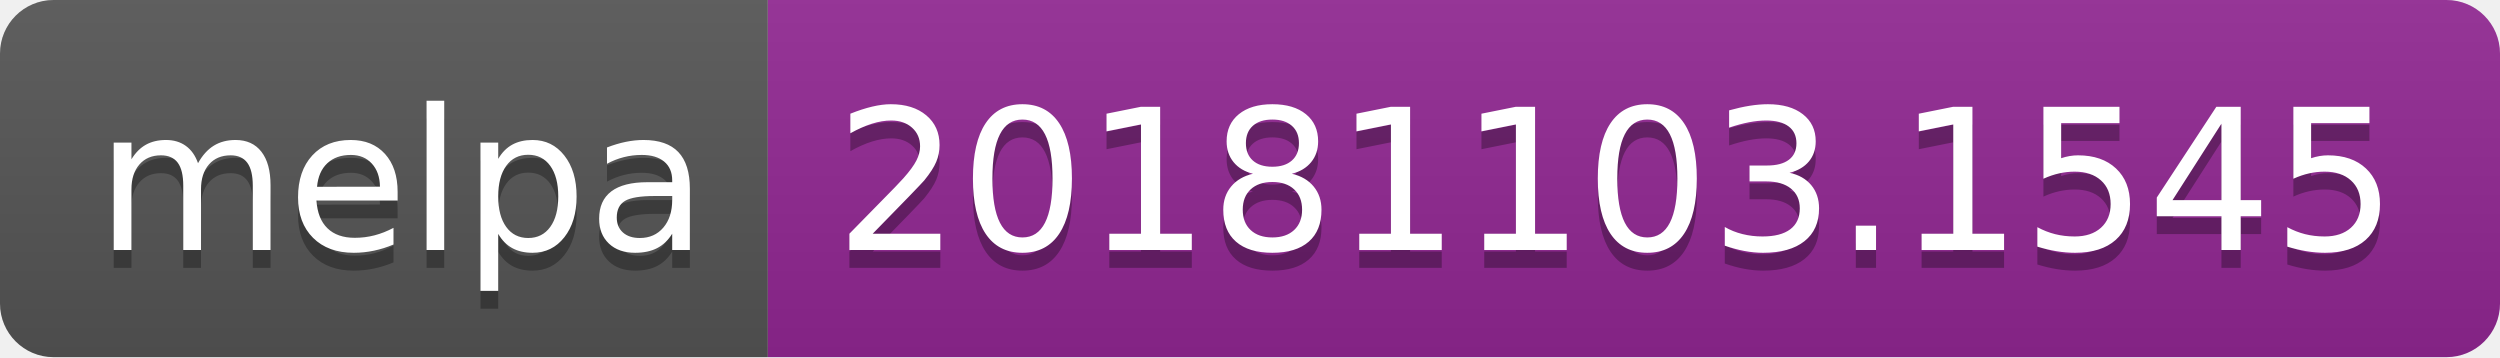
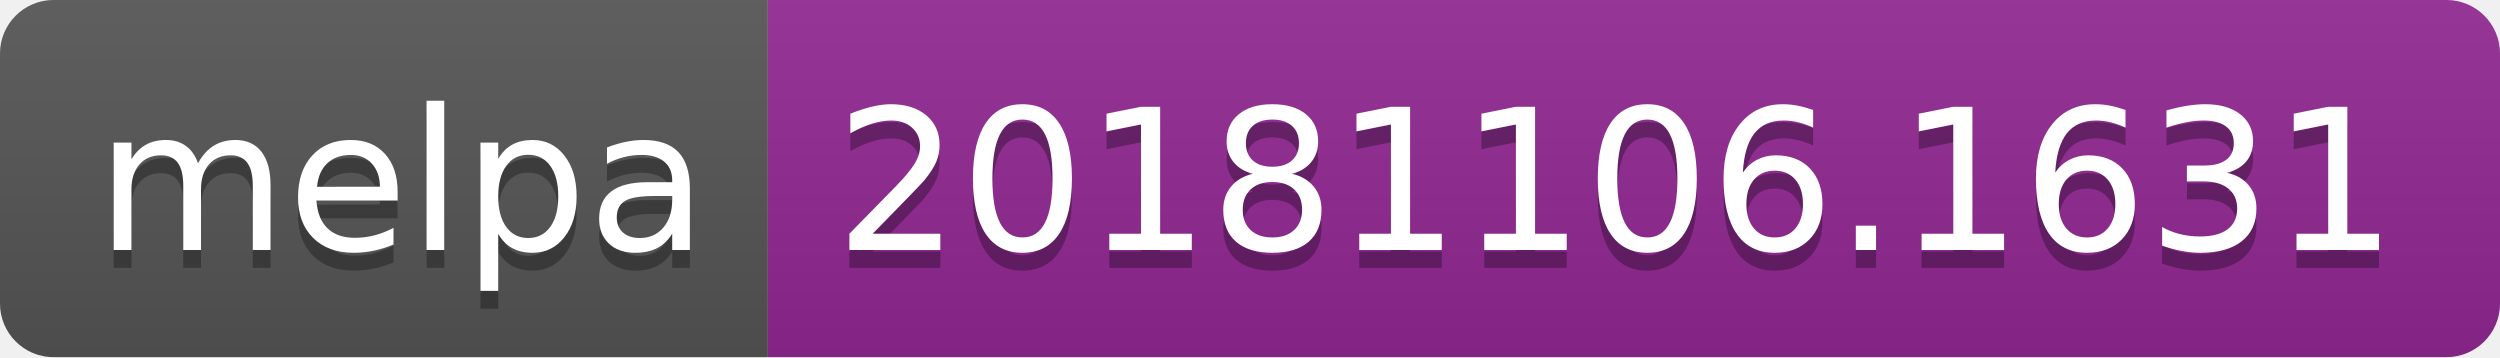
<svg xmlns="http://www.w3.org/2000/svg" width="140" height="20">
  <linearGradient id="b" x2="0" y2="100%">
    <stop offset="0" stop-color="#bbb" stop-opacity=".1" />
    <stop offset="1" stop-opacity=".1" />
  </linearGradient>
  <clipPath id="a">
    <rect width="140" height="20" rx="3" fill="#fff" />
  </clipPath>
  <g clip-path="url(#a)">
    <path fill="#555" d="M0 0h43v20H0z" />
    <path fill="#922793" d="M43 0h97v20H43z" />
    <path fill="url(#b)" d="M0 0h140v20H0z" />
  </g>
  <g fill="#fff" text-anchor="middle" font-family="DejaVu Sans,Verdana,Geneva,sans-serif" font-size="110">
    <text x="225" y="150" fill="#010101" fill-opacity=".3" transform="scale(.1)" textLength="330">melpa</text>
    <text x="225" y="140" transform="scale(.1)" textLength="330">melpa</text>
-     <text x="905" y="150" fill="#010101" fill-opacity=".3" transform="scale(.1)" textLength="870">20181103.1545</text>
-     <text x="905" y="140" transform="scale(.1)" textLength="870">20181103.1545</text>
+     <text x="905" y="150" fill="#010101" fill-opacity=".3" transform="scale(.1)" textLength="870">20181106.1631</text>
+     <text x="905" y="140" transform="scale(.1)" textLength="870">20181106.1631</text>
  </g>
</svg>
